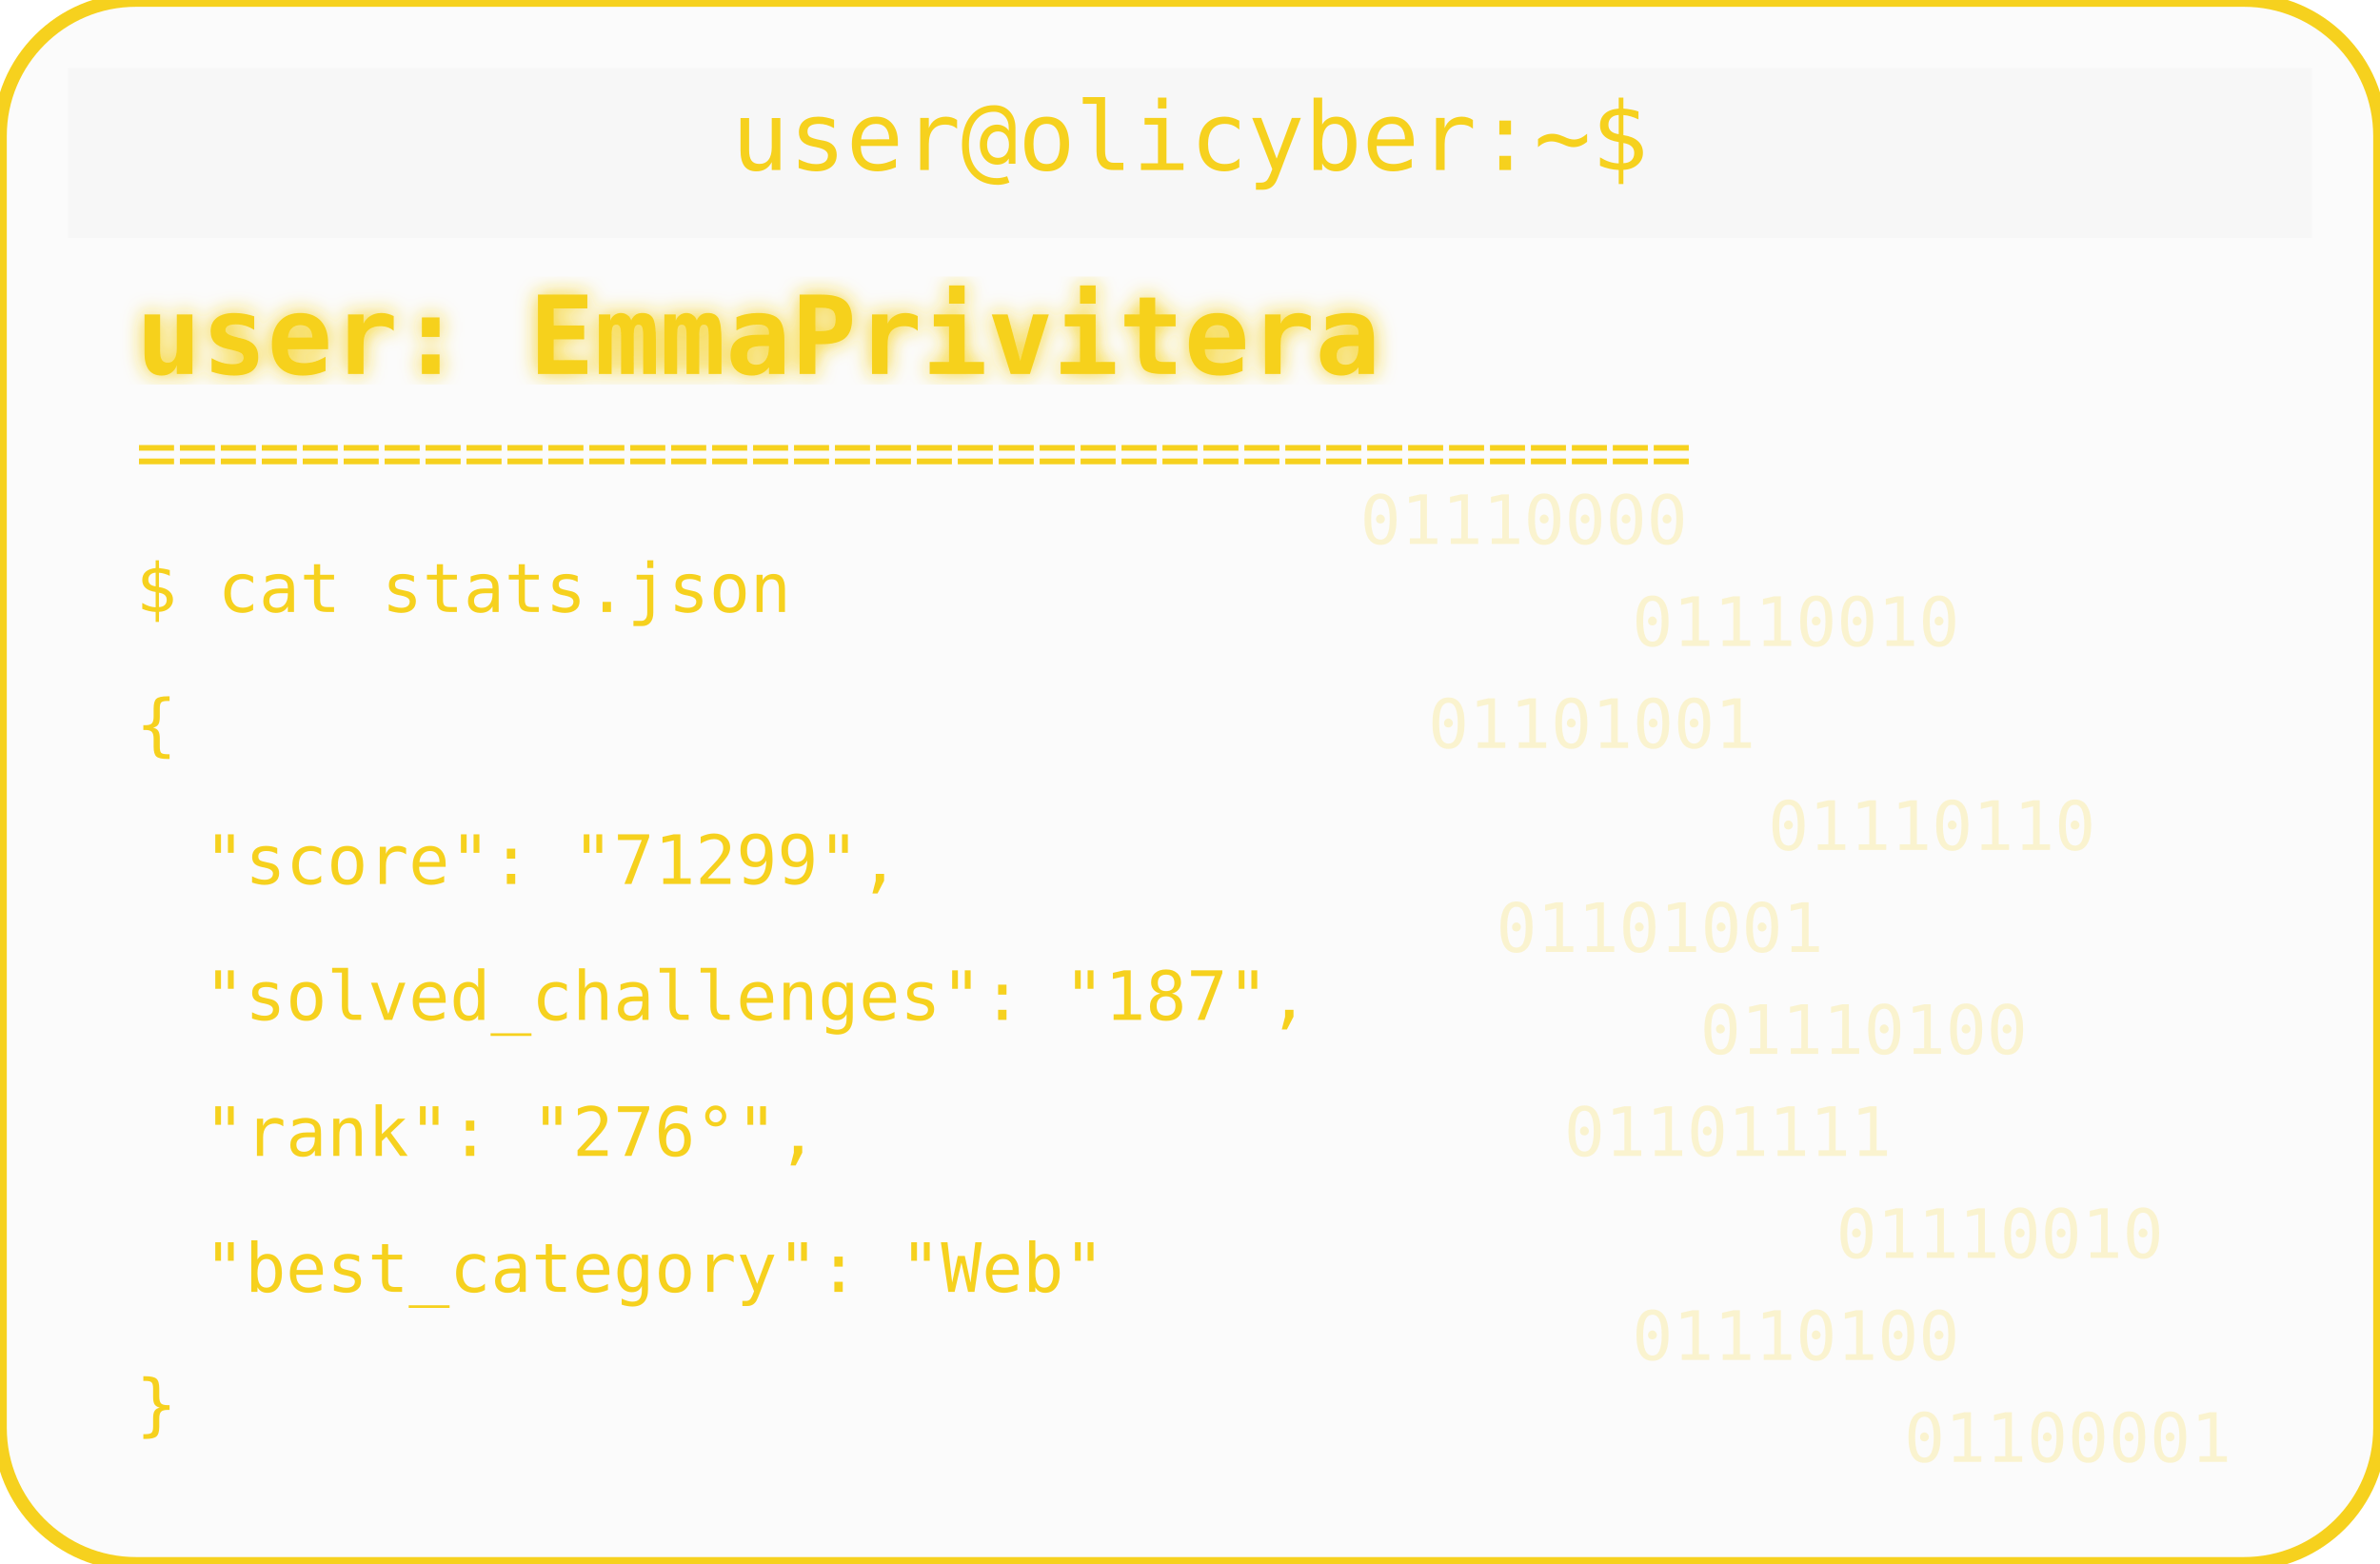
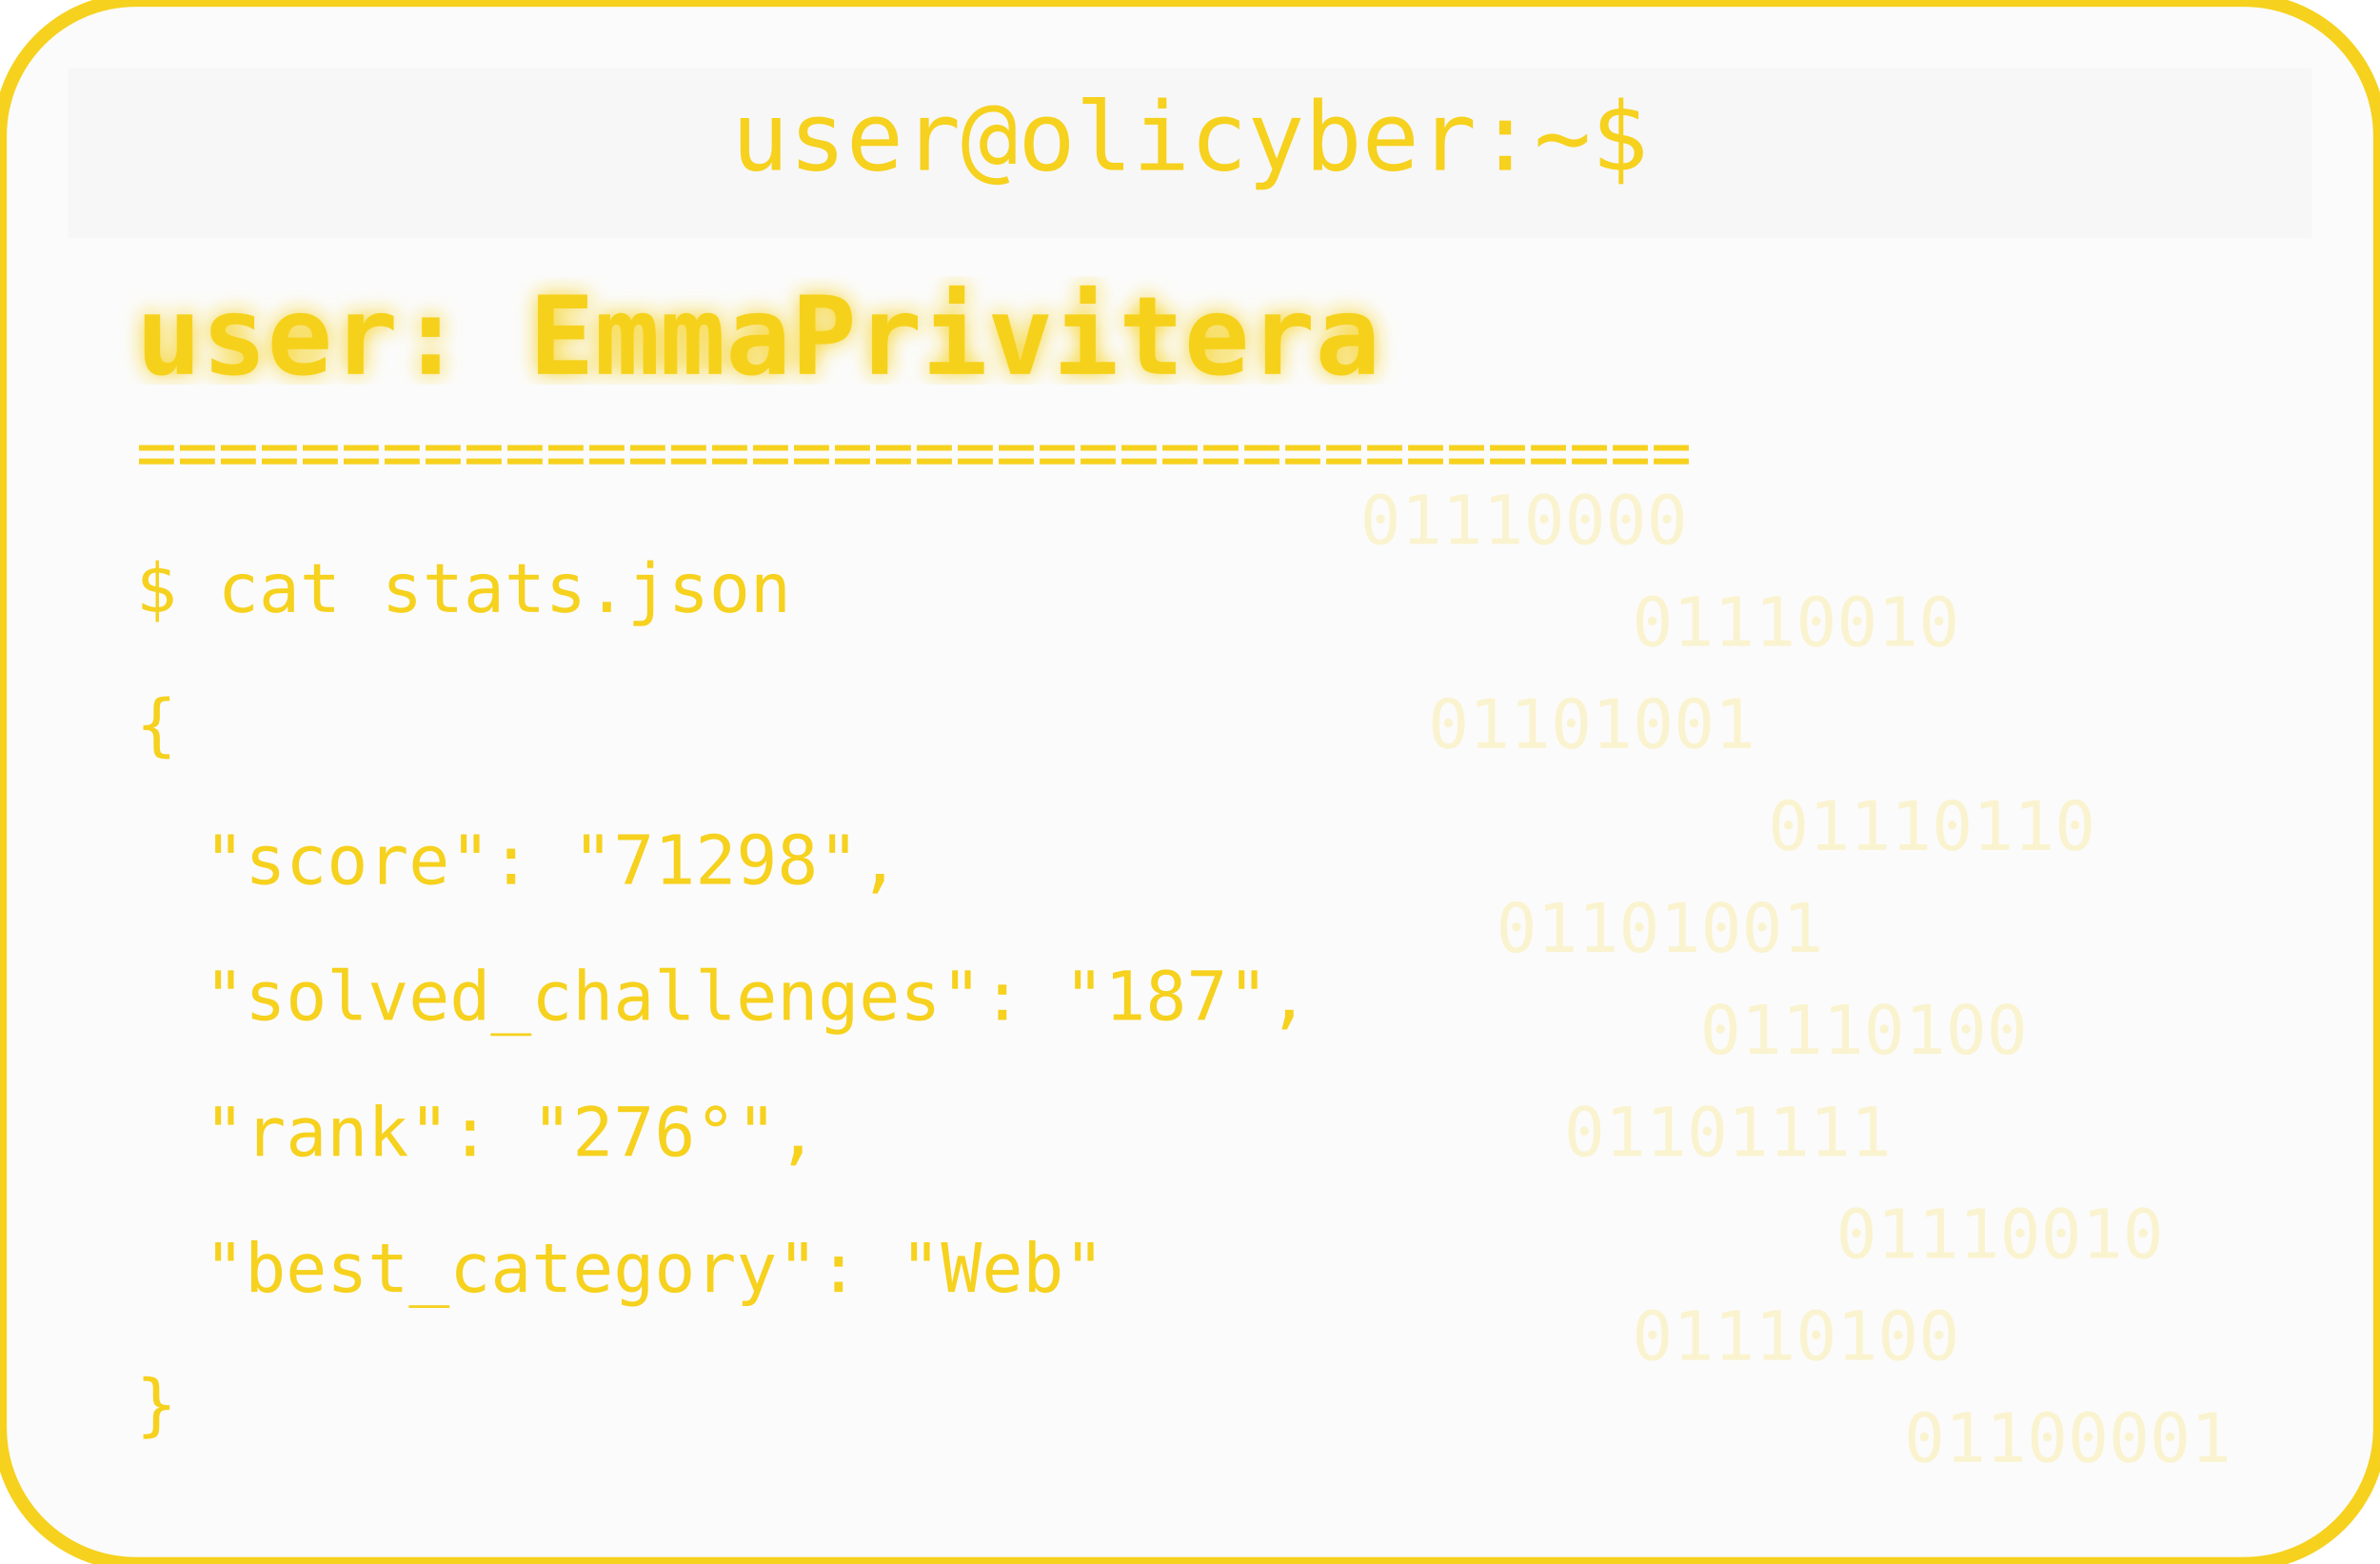
<svg xmlns="http://www.w3.org/2000/svg" width="350" height="230" viewBox="0 0 350 230">
  <defs>
    <filter id="matrixGlow">
      <feDropShadow dx="0" dy="0" stdDeviation="1.5" flood-color="#F6D11E" />
    </filter>
  </defs>
  <rect width="350" height="230" rx="20" fill="#00000004" stroke="#F6D11E" stroke-width="2" />
  <rect x="10" y="10" width="330" height="25" rx="0" fill="#00000004" />
  <text x="175" y="25" text-anchor="middle" font-family="monospace" font-size="14" fill="#F6D11E">user@olicyber:~$</text>
  <text x="20" y="55" font-family="monospace" font-weight="bold" font-size="16" fill="#F6D11E" filter="url(#matrixGlow)">user: EmmaPrivitera</text>
  <text x="20" y="70" font-family="monospace" font-size="10" fill="#F6D11E">======================================</text>
  <text x="20" y="90" font-family="monospace" font-size="10" fill="#F6D11E">$ cat stats.json</text>
  <text x="20" y="110" font-family="monospace" font-size="10" fill="#F6D11E">{</text>
-   <text x="30" y="130" font-family="monospace" font-size="10" fill="#F6D11E"> "score": "71299",</text>
+   <text x="30" y="130" font-family="monospace" font-size="10" fill="#F6D11E"> "score": "71298",</text>
  <text x="30" y="150" font-family="monospace" font-size="10" fill="#F6D11E"> "solved_challenges": "187",</text>
  <text x="30" y="170" font-family="monospace" font-size="10" fill="#F6D11E"> "rank": "276°",</text>
  <text x="30" y="190" font-family="monospace" font-size="10" fill="#F6D11E"> "best_category": "Web"</text>
  <text x="20" y="210" font-family="monospace" font-size="10" fill="#F6D11E">}</text>
  <g opacity="0.2">
    <text x="200" y="80" font-family="monospace" font-size="10" fill="#F6D11E">01110000</text>
    <text x="240" y="95" font-family="monospace" font-size="10" fill="#F6D11E">01110010</text>
    <text x="210" y="110" font-family="monospace" font-size="10" fill="#F6D11E">01101001</text>
    <text x="260" y="125" font-family="monospace" font-size="10" fill="#F6D11E">01110110</text>
    <text x="220" y="140" font-family="monospace" font-size="10" fill="#F6D11E">01101001</text>
    <text x="250" y="155" font-family="monospace" font-size="10" fill="#F6D11E">01110100</text>
    <text x="230" y="170" font-family="monospace" font-size="10" fill="#F6D11E">01101111</text>
    <text x="270" y="185" font-family="monospace" font-size="10" fill="#F6D11E">01110010</text>
    <text x="240" y="200" font-family="monospace" font-size="10" fill="#F6D11E">01110100</text>
    <text x="280" y="215" font-family="monospace" font-size="10" fill="#F6D11E">01100001</text>
  </g>
</svg>
